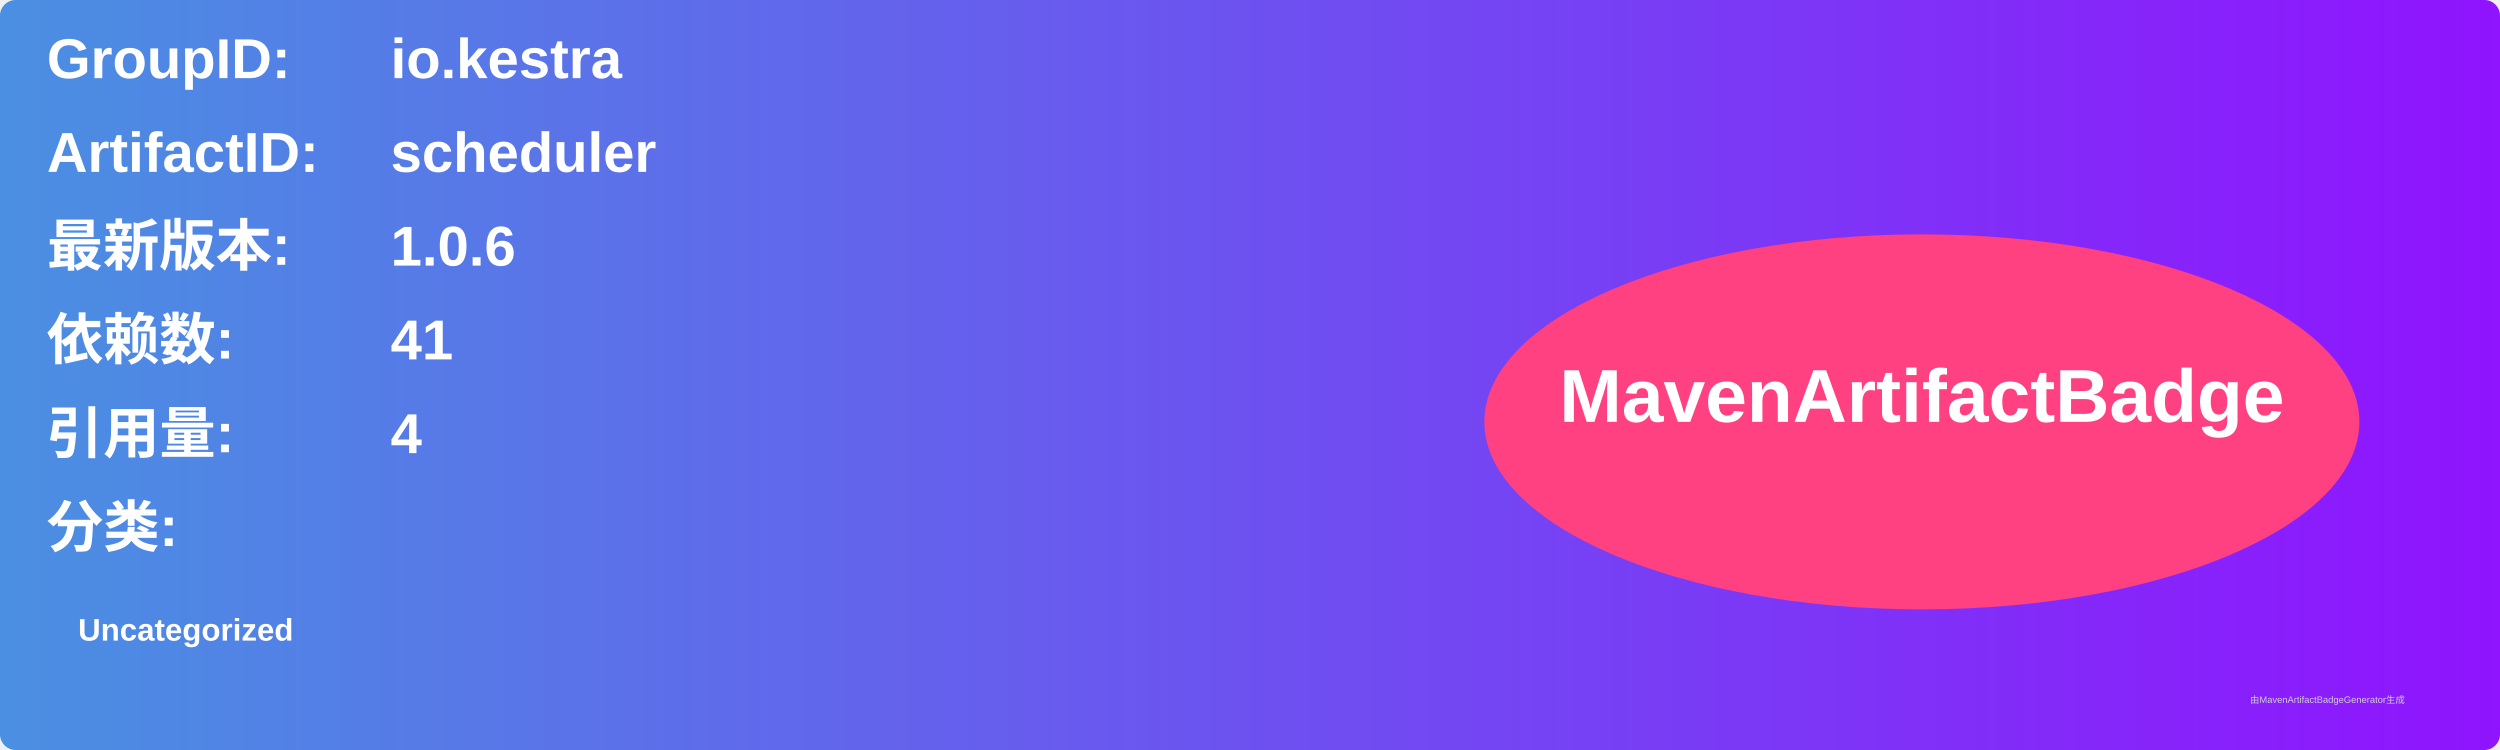
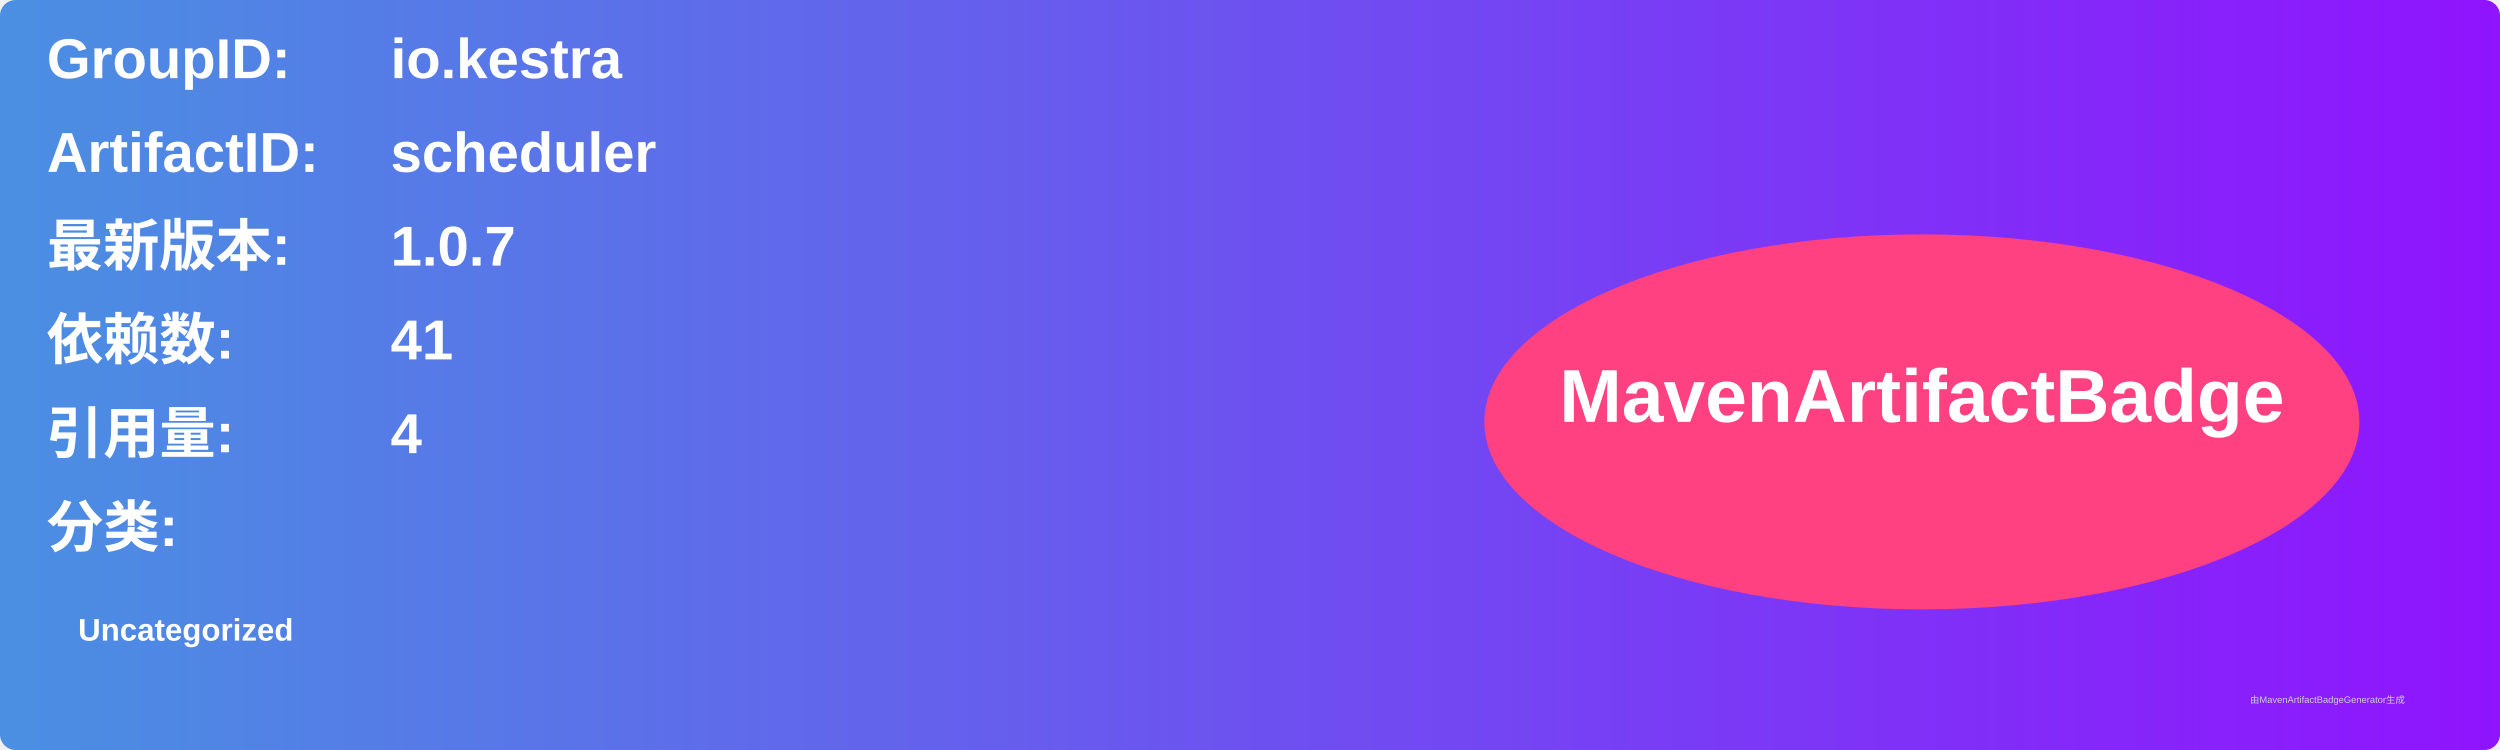
<svg xmlns="http://www.w3.org/2000/svg" width="800" height="240" viewBox="0 0 800 240">
  <linearGradient id="grad" x1="0%" y1="0%" x2="100%" y2="0%">
    <stop offset="0%" stop-color="#4a90e2" />
    <stop offset="100%" stop-color="#9013fe" />
  </linearGradient>
  <rect width="100%" height="100%" rx="5" ry="5" fill="url(#grad)" />
  <g transform="translate(15, 15)">
    <text x="0" y="10" font-family="Arial" font-size="18" fill="white" font-weight="bold" width="260">GroupID:</text>
    <text x="110" y="10" font-family="Arial" font-size="18" fill="white" font-weight="bold" width="460">io.kestra</text>
    <text x="0" y="40" font-family="Arial" font-size="18" fill="white" font-weight="bold" width="260">ArtifactID:</text>
    <text x="110" y="40" font-family="Arial" font-size="18" fill="white" font-weight="bold" width="460">scheduler</text>
    <text x="0" y="70" font-family="Arial" font-size="18" fill="white" font-weight="bold">最新版本:</text>
    <text x="110" y="70" font-family="Arial" font-size="18" fill="white" font-weight="bold">
-       <tspan font-weight="bold">1.0.6</tspan>
+       <tspan font-weight="bold">1.0.7</tspan>
    </text>
    <text x="0" y="100" font-family="Arial" font-size="18" fill="white" font-weight="bold">依赖数: </text>
    <text x="110" y="100" font-family="Arial" font-size="18" fill="white">
      <tspan font-weight="bold">41</tspan>
    </text>
    <text x="0" y="130" font-family="Arial" font-size="18" fill="white" font-weight="bold">引用量: </text>
    <text x="110" y="130" font-family="Arial" font-size="18" fill="white">
      <tspan font-weight="bold">4</tspan>
    </text>
    <text x="0" y="160" font-family="Arial" font-size="18" fill="white" font-weight="bold">分类:</text>
    <text x="10" y="190" font-family="Arial" font-size="10" fill="white">
      <tspan font-weight="bold">Uncategorized</tspan>
    </text>
    <ellipse cx="600" cy="120" rx="140" ry="60" fill="#ff4081" />
    <text x="600" y="120" text-anchor="middle" font-family="Arial" font-size="24" fill="white" font-weight="bold">MavenArtifactBadge</text>
  </g>
  <text x="720" y="225" font-family="Arial" font-size="3" fill="#d0d0d0">由MavenArtifactBadgeGenerator生成</text>
</svg>
